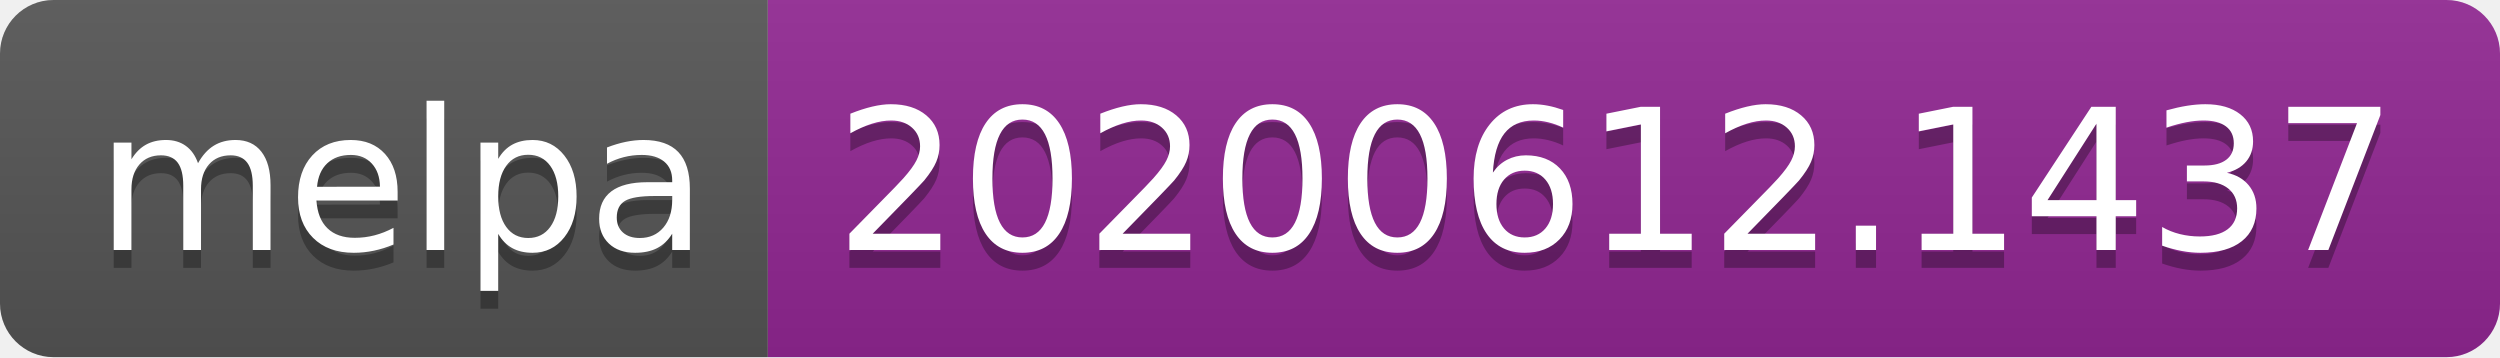
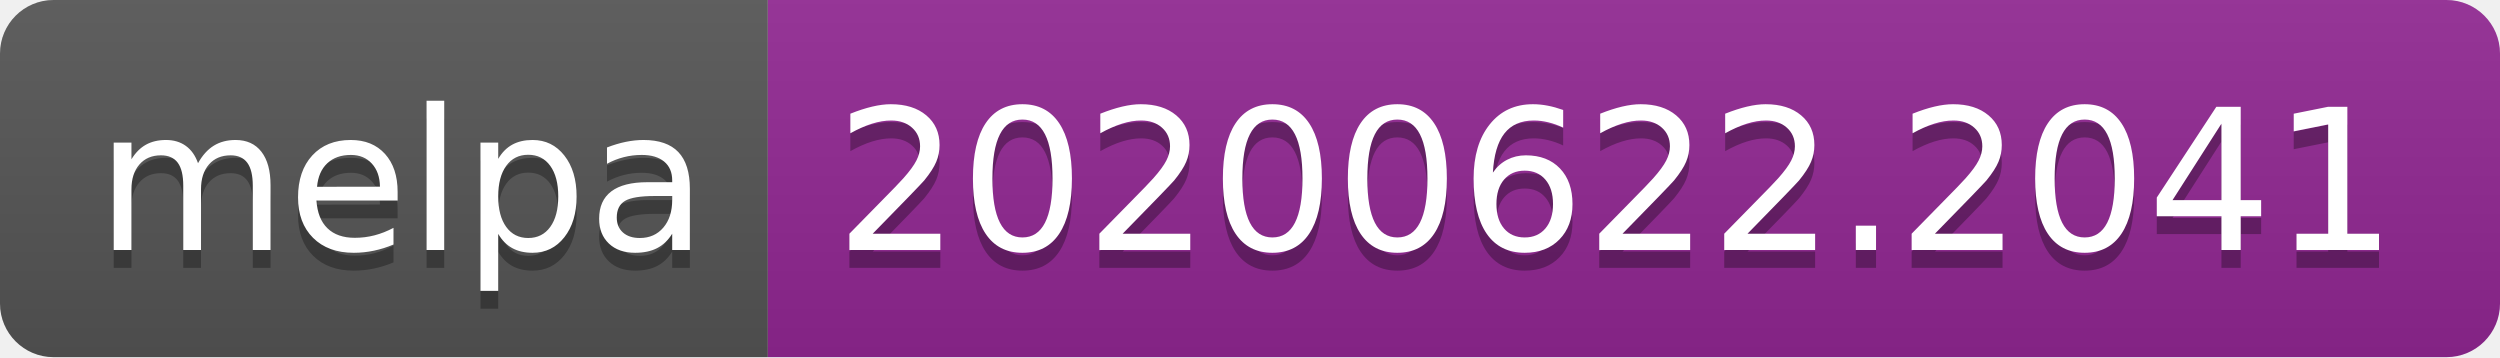
<svg xmlns="http://www.w3.org/2000/svg" width="140" height="20">
  <linearGradient id="s" x2="0" y2="100%">
    <stop offset="0" stop-color="#bbb" stop-opacity=".1" />
    <stop offset="1" stop-opacity=".1" />
  </linearGradient>
  <clipPath id="r">
    <rect width="140" height="20" rx="3" fill="#fff" />
  </clipPath>
  <g clip-path="url(#r)">
    <rect width="43" height="20" fill="#555" />
    <rect x="43" width="97" height="20" fill="#922793" />
    <rect width="140" height="20" fill="url(#s)" />
  </g>
  <g fill="#fff" text-anchor="middle" font-family="Verdana,Geneva,DejaVu Sans,sans-serif" text-rendering="geometricPrecision" font-size="110">
    <text x="225" y="150" fill="#010101" fill-opacity=".3" transform="scale(.1)" textLength="330">melpa</text>
    <text x="225" y="140" transform="scale(.1)" textLength="330">melpa</text>
-     <text x="905" y="150" fill="#010101" fill-opacity=".3" transform="scale(.1)" textLength="870">20200612.1437</text>
-     <text x="905" y="140" transform="scale(.1)" textLength="870">20200612.1437</text>
+     <text x="905" y="150" fill="#010101" fill-opacity=".3" transform="scale(.1)" textLength="870">20200622.2041</text>
+     <text x="905" y="140" transform="scale(.1)" textLength="870">20200622.2041</text>
  </g>
</svg>
